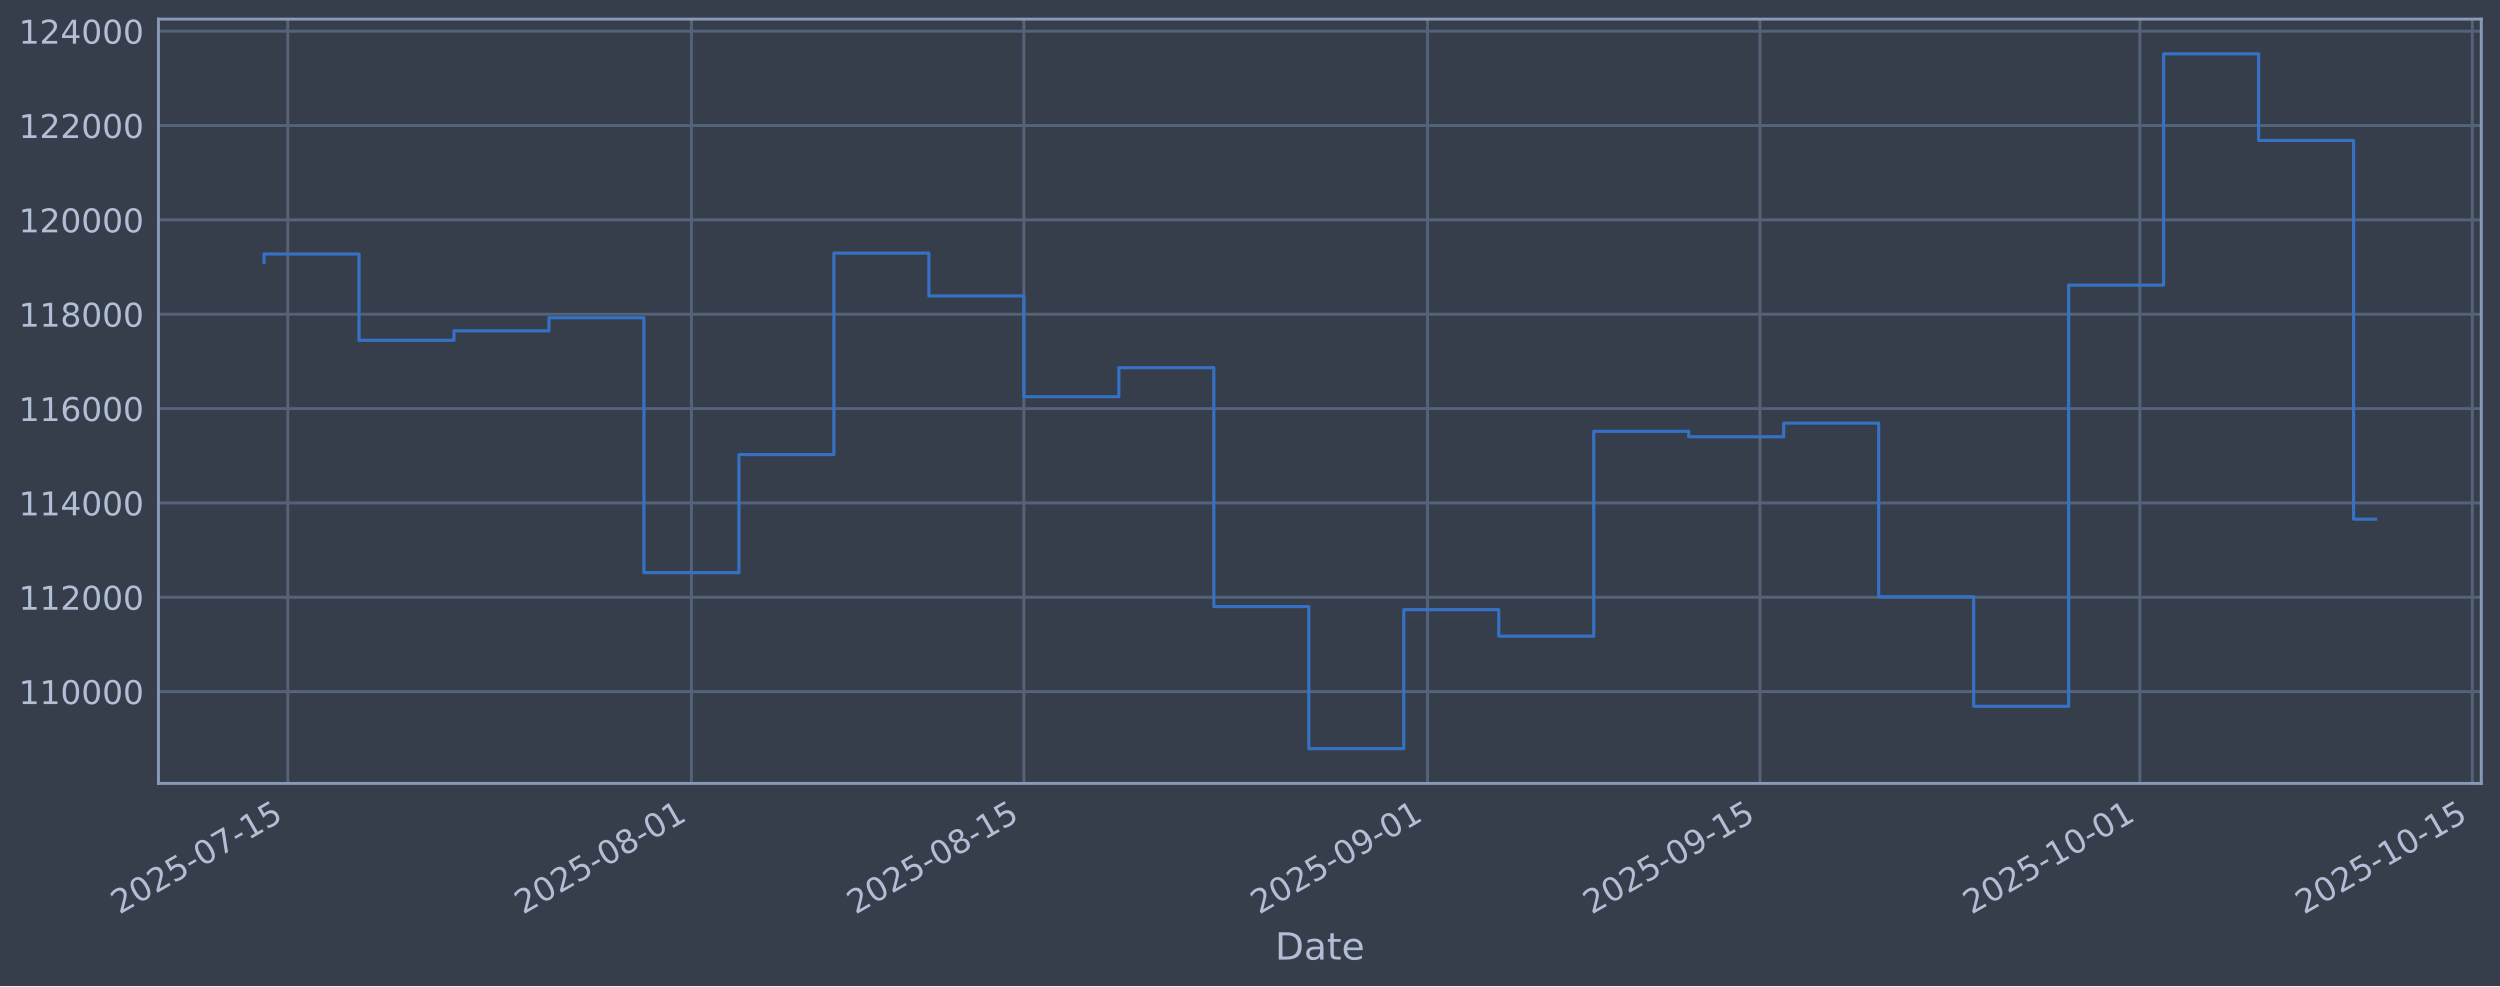
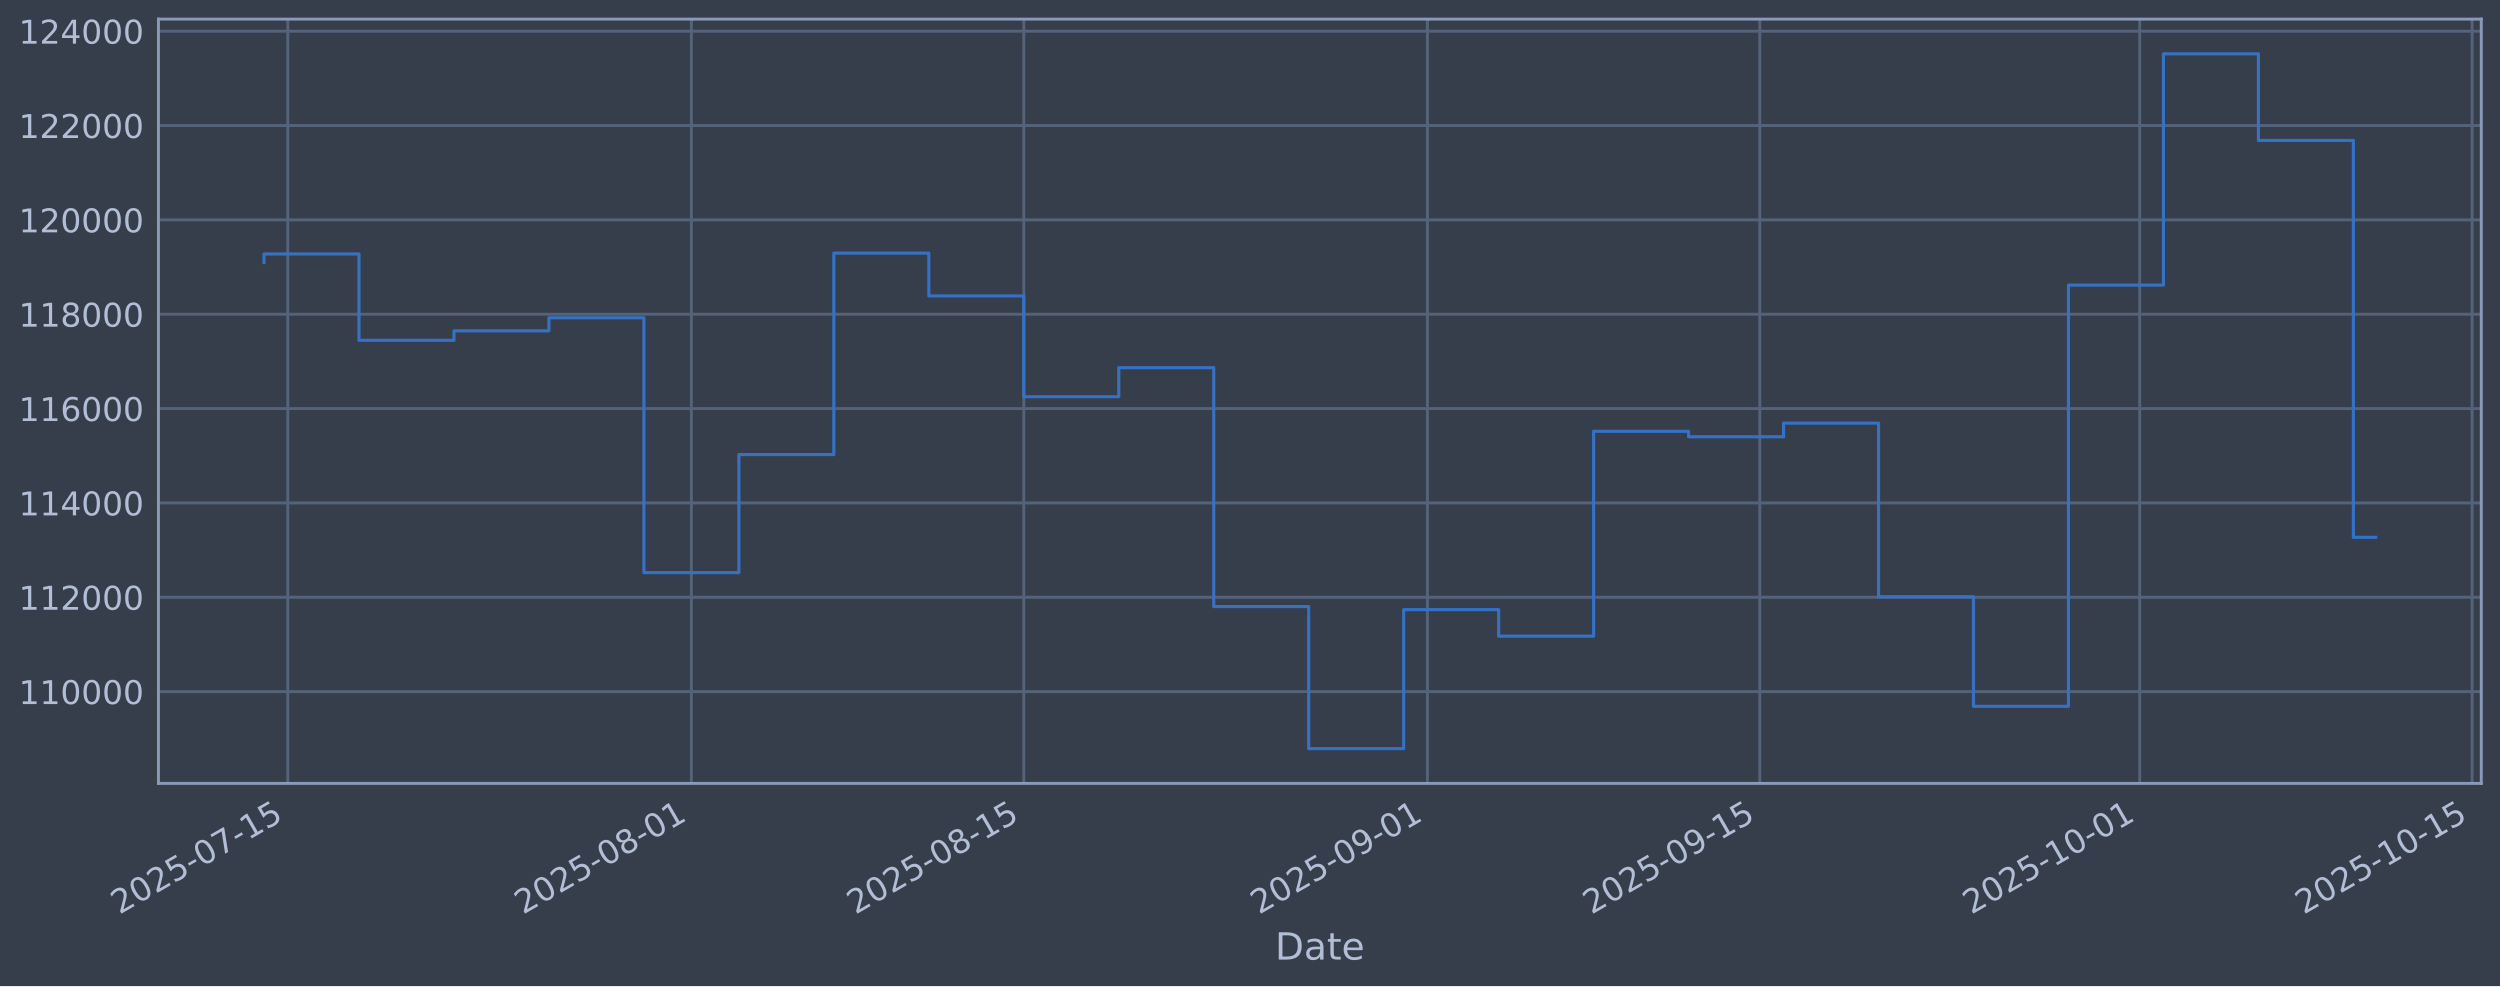
<svg xmlns="http://www.w3.org/2000/svg" xmlns:xlink="http://www.w3.org/1999/xlink" width="960.9pt" height="379.017pt" viewBox="0 0 960.9 379.017" version="1.1">
  <defs>
    <style type="text/css">*{stroke-linejoin: round; stroke-linecap: butt}</style>
  </defs>
  <g id="figure_1">
    <g id="patch_1">
      <path d="M 0 379.017  L 960.9 379.017  L 960.9 0  L 0 0  z " style="fill: #373e4b" />
    </g>
    <g id="axes_1">
      <g id="patch_2">
        <path d="M 60.901 301.107  L 953.701 301.107  L 953.701 7.347  L 60.901 7.347  z " style="fill: #373e4b" />
      </g>
      <g id="matplotlib.axis_1">
        <g id="xtick_1">
          <g id="line2d_1">
-             <path d="M 110.609 301.107  L 110.609 7.347  " clip-path="url(#pd8030ec9d5)" style="fill: none; stroke: #546379; stroke-width: 1.12; stroke-linecap: square" />
+             <path d="M 110.608 301.107  L 110.608 7.347  " clip-path="url(#p6c4edd37ef)" style="fill: none; stroke: #546379; stroke-width: 1.12; stroke-linecap: square" />
          </g>
          <g id="line2d_2" />
          <g id="text_1">
-             <g style="fill: #b1bed6" transform="translate(45.88336 351.6113) rotate(-30) scale(0.126 -0.126)">
+             <g style="fill: #b1bed6" transform="translate(45.88251 351.6113) rotate(-30) scale(0.126 -0.126)">
              <defs>
                <path id="DejaVuSans-32" d="M 1228 531  L 3431 531  L 3431 0  L 469 0  L 469 531  Q 828 903 1448 1529  Q 2069 2156 2228 2338  Q 2531 2678 2651 2914  Q 2772 3150 2772 3378  Q 2772 3750 2511 3984  Q 2250 4219 1831 4219  Q 1534 4219 1204 4116  Q 875 4013 500 3803  L 500 4441  Q 881 4594 1212 4672  Q 1544 4750 1819 4750  Q 2544 4750 2975 4387  Q 3406 4025 3406 3419  Q 3406 3131 3298 2873  Q 3191 2616 2906 2266  Q 2828 2175 2409 1742  Q 1991 1309 1228 531  z " transform="scale(0.015625)" />
                <path id="DejaVuSans-30" d="M 2034 4250  Q 1547 4250 1301 3770  Q 1056 3291 1056 2328  Q 1056 1369 1301 889  Q 1547 409 2034 409  Q 2525 409 2770 889  Q 3016 1369 3016 2328  Q 3016 3291 2770 3770  Q 2525 4250 2034 4250  z M 2034 4750  Q 2819 4750 3233 4129  Q 3647 3509 3647 2328  Q 3647 1150 3233 529  Q 2819 -91 2034 -91  Q 1250 -91 836 529  Q 422 1150 422 2328  Q 422 3509 836 4129  Q 1250 4750 2034 4750  z " transform="scale(0.015625)" />
                <path id="DejaVuSans-35" d="M 691 4666  L 3169 4666  L 3169 4134  L 1269 4134  L 1269 2991  Q 1406 3038 1543 3061  Q 1681 3084 1819 3084  Q 2600 3084 3056 2656  Q 3513 2228 3513 1497  Q 3513 744 3044 326  Q 2575 -91 1722 -91  Q 1428 -91 1123 -41  Q 819 9 494 109  L 494 744  Q 775 591 1075 516  Q 1375 441 1709 441  Q 2250 441 2565 725  Q 2881 1009 2881 1497  Q 2881 1984 2565 2268  Q 2250 2553 1709 2553  Q 1456 2553 1204 2497  Q 953 2441 691 2322  L 691 4666  z " transform="scale(0.015625)" />
                <path id="DejaVuSans-2d" d="M 313 2009  L 1997 2009  L 1997 1497  L 313 1497  L 313 2009  z " transform="scale(0.015625)" />
                <path id="DejaVuSans-37" d="M 525 4666  L 3525 4666  L 3525 4397  L 1831 0  L 1172 0  L 2766 4134  L 525 4134  L 525 4666  z " transform="scale(0.015625)" />
                <path id="DejaVuSans-31" d="M 794 531  L 1825 531  L 1825 4091  L 703 3866  L 703 4441  L 1819 4666  L 2450 4666  L 2450 531  L 3481 531  L 3481 0  L 794 0  L 794 531  z " transform="scale(0.015625)" />
              </defs>
              <use xlink:href="#DejaVuSans-32" />
              <use xlink:href="#DejaVuSans-30" transform="translate(63.62305 0)" />
              <use xlink:href="#DejaVuSans-32" transform="translate(127.2461 0)" />
              <use xlink:href="#DejaVuSans-35" transform="translate(190.8691 0)" />
              <use xlink:href="#DejaVuSans-2d" transform="translate(254.4922 0)" />
              <use xlink:href="#DejaVuSans-30" transform="translate(290.5762 0)" />
              <use xlink:href="#DejaVuSans-37" transform="translate(354.1992 0)" />
              <use xlink:href="#DejaVuSans-2d" transform="translate(417.8223 0)" />
              <use xlink:href="#DejaVuSans-31" transform="translate(453.9062 0)" />
              <use xlink:href="#DejaVuSans-35" transform="translate(517.5293 0)" />
            </g>
          </g>
        </g>
        <g id="xtick_2">
          <g id="line2d_3">
-             <path d="M 265.76 301.107  L 265.76 7.347  " clip-path="url(#pd8030ec9d5)" style="fill: none; stroke: #546379; stroke-width: 1.12; stroke-linecap: square" />
+             <path d="M 265.745 301.107  L 265.745 7.347  " clip-path="url(#p6c4edd37ef)" style="fill: none; stroke: #546379; stroke-width: 1.12; stroke-linecap: square" />
          </g>
          <g id="line2d_4" />
          <g id="text_2">
-             <g style="fill: #b1bed6" transform="translate(201.0347 351.6113) rotate(-30) scale(0.126 -0.126)">
+             <g style="fill: #b1bed6" transform="translate(201.0194 351.6113) rotate(-30) scale(0.126 -0.126)">
              <defs>
                <path id="DejaVuSans-38" d="M 2034 2216  Q 1584 2216 1326 1975  Q 1069 1734 1069 1313  Q 1069 891 1326 650  Q 1584 409 2034 409  Q 2484 409 2743 651  Q 3003 894 3003 1313  Q 3003 1734 2745 1975  Q 2488 2216 2034 2216  z M 1403 2484  Q 997 2584 770 2862  Q 544 3141 544 3541  Q 544 4100 942 4425  Q 1341 4750 2034 4750  Q 2731 4750 3128 4425  Q 3525 4100 3525 3541  Q 3525 3141 3298 2862  Q 3072 2584 2669 2484  Q 3125 2378 3379 2068  Q 3634 1759 3634 1313  Q 3634 634 3220 271  Q 2806 -91 2034 -91  Q 1263 -91 848 271  Q 434 634 434 1313  Q 434 1759 690 2068  Q 947 2378 1403 2484  z M 1172 3481  Q 1172 3119 1398 2916  Q 1625 2713 2034 2713  Q 2441 2713 2670 2916  Q 2900 3119 2900 3481  Q 2900 3844 2670 4047  Q 2441 4250 2034 4250  Q 1625 4250 1398 4047  Q 1172 3844 1172 3481  z " transform="scale(0.015625)" />
              </defs>
              <use xlink:href="#DejaVuSans-32" />
              <use xlink:href="#DejaVuSans-30" transform="translate(63.62305 0)" />
              <use xlink:href="#DejaVuSans-32" transform="translate(127.2461 0)" />
              <use xlink:href="#DejaVuSans-35" transform="translate(190.8691 0)" />
              <use xlink:href="#DejaVuSans-2d" transform="translate(254.4922 0)" />
              <use xlink:href="#DejaVuSans-30" transform="translate(290.5762 0)" />
              <use xlink:href="#DejaVuSans-38" transform="translate(354.1992 0)" />
              <use xlink:href="#DejaVuSans-2d" transform="translate(417.8223 0)" />
              <use xlink:href="#DejaVuSans-30" transform="translate(453.9062 0)" />
              <use xlink:href="#DejaVuSans-31" transform="translate(517.5293 0)" />
            </g>
          </g>
        </g>
        <g id="xtick_3">
          <g id="line2d_5">
-             <path d="M 393.532 301.107  L 393.532 7.347  " clip-path="url(#pd8030ec9d5)" style="fill: none; stroke: #546379; stroke-width: 1.12; stroke-linecap: square" />
+             <path d="M 393.505 301.107  L 393.505 7.347  " clip-path="url(#p6c4edd37ef)" style="fill: none; stroke: #546379; stroke-width: 1.12; stroke-linecap: square" />
          </g>
          <g id="line2d_6" />
          <g id="text_3">
-             <g style="fill: #b1bed6" transform="translate(328.8064 351.6113) rotate(-30) scale(0.126 -0.126)">
+             <g style="fill: #b1bed6" transform="translate(328.7792 351.6113) rotate(-30) scale(0.126 -0.126)">
              <use xlink:href="#DejaVuSans-32" />
              <use xlink:href="#DejaVuSans-30" transform="translate(63.62305 0)" />
              <use xlink:href="#DejaVuSans-32" transform="translate(127.2461 0)" />
              <use xlink:href="#DejaVuSans-35" transform="translate(190.8691 0)" />
              <use xlink:href="#DejaVuSans-2d" transform="translate(254.4922 0)" />
              <use xlink:href="#DejaVuSans-30" transform="translate(290.5762 0)" />
              <use xlink:href="#DejaVuSans-38" transform="translate(354.1992 0)" />
              <use xlink:href="#DejaVuSans-2d" transform="translate(417.8223 0)" />
              <use xlink:href="#DejaVuSans-31" transform="translate(453.9062 0)" />
              <use xlink:href="#DejaVuSans-35" transform="translate(517.5293 0)" />
            </g>
          </g>
        </g>
        <g id="xtick_4">
          <g id="line2d_7">
-             <path d="M 548.683 301.107  L 548.683 7.347  " clip-path="url(#pd8030ec9d5)" style="fill: none; stroke: #546379; stroke-width: 1.12; stroke-linecap: square" />
+             <path d="M 548.642 301.107  L 548.642 7.347  " clip-path="url(#p6c4edd37ef)" style="fill: none; stroke: #546379; stroke-width: 1.12; stroke-linecap: square" />
          </g>
          <g id="line2d_8" />
          <g id="text_4">
-             <g style="fill: #b1bed6" transform="translate(483.9578 351.6113) rotate(-30) scale(0.126 -0.126)">
+             <g style="fill: #b1bed6" transform="translate(483.9161 351.6113) rotate(-30) scale(0.126 -0.126)">
              <defs>
                <path id="DejaVuSans-39" d="M 703 97  L 703 672  Q 941 559 1184 500  Q 1428 441 1663 441  Q 2288 441 2617 861  Q 2947 1281 2994 2138  Q 2813 1869 2534 1725  Q 2256 1581 1919 1581  Q 1219 1581 811 2004  Q 403 2428 403 3163  Q 403 3881 828 4315  Q 1253 4750 1959 4750  Q 2769 4750 3195 4129  Q 3622 3509 3622 2328  Q 3622 1225 3098 567  Q 2575 -91 1691 -91  Q 1453 -91 1209 -44  Q 966 3 703 97  z M 1959 2075  Q 2384 2075 2632 2365  Q 2881 2656 2881 3163  Q 2881 3666 2632 3958  Q 2384 4250 1959 4250  Q 1534 4250 1286 3958  Q 1038 3666 1038 3163  Q 1038 2656 1286 2365  Q 1534 2075 1959 2075  z " transform="scale(0.015625)" />
              </defs>
              <use xlink:href="#DejaVuSans-32" />
              <use xlink:href="#DejaVuSans-30" transform="translate(63.62305 0)" />
              <use xlink:href="#DejaVuSans-32" transform="translate(127.2461 0)" />
              <use xlink:href="#DejaVuSans-35" transform="translate(190.8691 0)" />
              <use xlink:href="#DejaVuSans-2d" transform="translate(254.4922 0)" />
              <use xlink:href="#DejaVuSans-30" transform="translate(290.5762 0)" />
              <use xlink:href="#DejaVuSans-39" transform="translate(354.1992 0)" />
              <use xlink:href="#DejaVuSans-2d" transform="translate(417.8223 0)" />
              <use xlink:href="#DejaVuSans-30" transform="translate(453.9062 0)" />
              <use xlink:href="#DejaVuSans-31" transform="translate(517.5293 0)" />
            </g>
          </g>
        </g>
        <g id="xtick_5">
          <g id="line2d_9">
-             <path d="M 676.455 301.107  L 676.455 7.347  " clip-path="url(#pd8030ec9d5)" style="fill: none; stroke: #546379; stroke-width: 1.12; stroke-linecap: square" />
+             <path d="M 676.401 301.107  L 676.401 7.347  " clip-path="url(#p6c4edd37ef)" style="fill: none; stroke: #546379; stroke-width: 1.12; stroke-linecap: square" />
          </g>
          <g id="line2d_10" />
          <g id="text_5">
-             <g style="fill: #b1bed6" transform="translate(611.7295 351.6113) rotate(-30) scale(0.126 -0.126)">
+             <g style="fill: #b1bed6" transform="translate(611.6758 351.6113) rotate(-30) scale(0.126 -0.126)">
              <use xlink:href="#DejaVuSans-32" />
              <use xlink:href="#DejaVuSans-30" transform="translate(63.62305 0)" />
              <use xlink:href="#DejaVuSans-32" transform="translate(127.2461 0)" />
              <use xlink:href="#DejaVuSans-35" transform="translate(190.8691 0)" />
              <use xlink:href="#DejaVuSans-2d" transform="translate(254.4922 0)" />
              <use xlink:href="#DejaVuSans-30" transform="translate(290.5762 0)" />
              <use xlink:href="#DejaVuSans-39" transform="translate(354.1992 0)" />
              <use xlink:href="#DejaVuSans-2d" transform="translate(417.8223 0)" />
              <use xlink:href="#DejaVuSans-31" transform="translate(453.9062 0)" />
              <use xlink:href="#DejaVuSans-35" transform="translate(517.5293 0)" />
            </g>
          </g>
        </g>
        <g id="xtick_6">
          <g id="line2d_11">
-             <path d="M 822.48 301.107  L 822.48 7.347  " clip-path="url(#pd8030ec9d5)" style="fill: none; stroke: #546379; stroke-width: 1.12; stroke-linecap: square" />
+             <path d="M 822.413 301.107  L 822.413 7.347  " clip-path="url(#p6c4edd37ef)" style="fill: none; stroke: #546379; stroke-width: 1.12; stroke-linecap: square" />
          </g>
          <g id="line2d_12" />
          <g id="text_6">
-             <g style="fill: #b1bed6" transform="translate(757.7544 351.6113) rotate(-30) scale(0.126 -0.126)">
+             <g style="fill: #b1bed6" transform="translate(757.687 351.6113) rotate(-30) scale(0.126 -0.126)">
              <use xlink:href="#DejaVuSans-32" />
              <use xlink:href="#DejaVuSans-30" transform="translate(63.62305 0)" />
              <use xlink:href="#DejaVuSans-32" transform="translate(127.2461 0)" />
              <use xlink:href="#DejaVuSans-35" transform="translate(190.8691 0)" />
              <use xlink:href="#DejaVuSans-2d" transform="translate(254.4922 0)" />
              <use xlink:href="#DejaVuSans-31" transform="translate(290.5762 0)" />
              <use xlink:href="#DejaVuSans-30" transform="translate(354.1992 0)" />
              <use xlink:href="#DejaVuSans-2d" transform="translate(417.8223 0)" />
              <use xlink:href="#DejaVuSans-30" transform="translate(453.9062 0)" />
              <use xlink:href="#DejaVuSans-31" transform="translate(517.5293 0)" />
            </g>
          </g>
        </g>
        <g id="xtick_7">
          <g id="line2d_13">
-             <path d="M 950.252 301.107  L 950.252 7.347  " clip-path="url(#pd8030ec9d5)" style="fill: none; stroke: #546379; stroke-width: 1.12; stroke-linecap: square" />
+             <path d="M 950.172 301.107  L 950.172 7.347  " clip-path="url(#p6c4edd37ef)" style="fill: none; stroke: #546379; stroke-width: 1.12; stroke-linecap: square" />
          </g>
          <g id="line2d_14" />
          <g id="text_7">
-             <g style="fill: #b1bed6" transform="translate(885.5261 351.6113) rotate(-30) scale(0.126 -0.126)">
+             <g style="fill: #b1bed6" transform="translate(885.4468 351.6113) rotate(-30) scale(0.126 -0.126)">
              <use xlink:href="#DejaVuSans-32" />
              <use xlink:href="#DejaVuSans-30" transform="translate(63.62305 0)" />
              <use xlink:href="#DejaVuSans-32" transform="translate(127.2461 0)" />
              <use xlink:href="#DejaVuSans-35" transform="translate(190.8691 0)" />
              <use xlink:href="#DejaVuSans-2d" transform="translate(254.4922 0)" />
              <use xlink:href="#DejaVuSans-31" transform="translate(290.5762 0)" />
              <use xlink:href="#DejaVuSans-30" transform="translate(354.1992 0)" />
              <use xlink:href="#DejaVuSans-2d" transform="translate(417.8223 0)" />
              <use xlink:href="#DejaVuSans-31" transform="translate(453.9062 0)" />
              <use xlink:href="#DejaVuSans-35" transform="translate(517.5293 0)" />
            </g>
          </g>
        </g>
        <g id="text_8">
          <g style="fill: #b1bed6" transform="translate(490.0914 368.8224) scale(0.144 -0.144)">
            <defs>
              <path id="DejaVuSans-44" d="M 1259 4147  L 1259 519  L 2022 519  Q 2988 519 3436 956  Q 3884 1394 3884 2338  Q 3884 3275 3436 3711  Q 2988 4147 2022 4147  L 1259 4147  z M 628 4666  L 1925 4666  Q 3281 4666 3915 4102  Q 4550 3538 4550 2338  Q 4550 1131 3912 565  Q 3275 0 1925 0  L 628 0  L 628 4666  z " transform="scale(0.015625)" />
              <path id="DejaVuSans-61" d="M 2194 1759  Q 1497 1759 1228 1600  Q 959 1441 959 1056  Q 959 750 1161 570  Q 1363 391 1709 391  Q 2188 391 2477 730  Q 2766 1069 2766 1631  L 2766 1759  L 2194 1759  z M 3341 1997  L 3341 0  L 2766 0  L 2766 531  Q 2569 213 2275 61  Q 1981 -91 1556 -91  Q 1019 -91 701 211  Q 384 513 384 1019  Q 384 1609 779 1909  Q 1175 2209 1959 2209  L 2766 2209  L 2766 2266  Q 2766 2663 2505 2880  Q 2244 3097 1772 3097  Q 1472 3097 1187 3025  Q 903 2953 641 2809  L 641 3341  Q 956 3463 1253 3523  Q 1550 3584 1831 3584  Q 2591 3584 2966 3190  Q 3341 2797 3341 1997  z " transform="scale(0.015625)" />
              <path id="DejaVuSans-74" d="M 1172 4494  L 1172 3500  L 2356 3500  L 2356 3053  L 1172 3053  L 1172 1153  Q 1172 725 1289 603  Q 1406 481 1766 481  L 2356 481  L 2356 0  L 1766 0  Q 1100 0 847 248  Q 594 497 594 1153  L 594 3053  L 172 3053  L 172 3500  L 594 3500  L 594 4494  L 1172 4494  z " transform="scale(0.015625)" />
              <path id="DejaVuSans-65" d="M 3597 1894  L 3597 1613  L 953 1613  Q 991 1019 1311 708  Q 1631 397 2203 397  Q 2534 397 2845 478  Q 3156 559 3463 722  L 3463 178  Q 3153 47 2828 -22  Q 2503 -91 2169 -91  Q 1331 -91 842 396  Q 353 884 353 1716  Q 353 2575 817 3079  Q 1281 3584 2069 3584  Q 2775 3584 3186 3129  Q 3597 2675 3597 1894  z M 3022 2063  Q 3016 2534 2758 2815  Q 2500 3097 2075 3097  Q 1594 3097 1305 2825  Q 1016 2553 972 2059  L 3022 2063  z " transform="scale(0.015625)" />
            </defs>
            <use xlink:href="#DejaVuSans-44" />
            <use xlink:href="#DejaVuSans-61" transform="translate(77.00195 0)" />
            <use xlink:href="#DejaVuSans-74" transform="translate(138.2812 0)" />
            <use xlink:href="#DejaVuSans-65" transform="translate(177.4902 0)" />
          </g>
        </g>
      </g>
      <g id="matplotlib.axis_2">
        <g id="ytick_1">
          <g id="line2d_15">
-             <path d="M 60.901 265.829  L 953.701 265.829  " clip-path="url(#pd8030ec9d5)" style="fill: none; stroke: #546379; stroke-width: 1.12; stroke-linecap: square" />
+             <path d="M 60.901 265.829  L 953.701 265.829  " clip-path="url(#p6c4edd37ef)" style="fill: none; stroke: #546379; stroke-width: 1.12; stroke-linecap: square" />
          </g>
          <g id="line2d_16" />
          <g id="text_9">
            <g style="fill: #b1bed6" transform="translate(7.2 270.6164) scale(0.126 -0.126)">
              <use xlink:href="#DejaVuSans-31" />
              <use xlink:href="#DejaVuSans-31" transform="translate(63.62305 0)" />
              <use xlink:href="#DejaVuSans-30" transform="translate(127.2461 0)" />
              <use xlink:href="#DejaVuSans-30" transform="translate(190.8691 0)" />
              <use xlink:href="#DejaVuSans-30" transform="translate(254.4922 0)" />
              <use xlink:href="#DejaVuSans-30" transform="translate(318.1152 0)" />
            </g>
          </g>
        </g>
        <g id="ytick_2">
          <g id="line2d_17">
-             <path d="M 60.901 229.566  L 953.701 229.566  " clip-path="url(#pd8030ec9d5)" style="fill: none; stroke: #546379; stroke-width: 1.12; stroke-linecap: square" />
+             <path d="M 60.901 229.566  L 953.701 229.566  " clip-path="url(#p6c4edd37ef)" style="fill: none; stroke: #546379; stroke-width: 1.12; stroke-linecap: square" />
          </g>
          <g id="line2d_18" />
          <g id="text_10">
            <g style="fill: #b1bed6" transform="translate(7.2 234.3532) scale(0.126 -0.126)">
              <use xlink:href="#DejaVuSans-31" />
              <use xlink:href="#DejaVuSans-31" transform="translate(63.62305 0)" />
              <use xlink:href="#DejaVuSans-32" transform="translate(127.2461 0)" />
              <use xlink:href="#DejaVuSans-30" transform="translate(190.8691 0)" />
              <use xlink:href="#DejaVuSans-30" transform="translate(254.4922 0)" />
              <use xlink:href="#DejaVuSans-30" transform="translate(318.1152 0)" />
            </g>
          </g>
        </g>
        <g id="ytick_3">
          <g id="line2d_19">
-             <path d="M 60.901 193.303  L 953.701 193.303  " clip-path="url(#pd8030ec9d5)" style="fill: none; stroke: #546379; stroke-width: 1.12; stroke-linecap: square" />
+             <path d="M 60.901 193.303  L 953.701 193.303  " clip-path="url(#p6c4edd37ef)" style="fill: none; stroke: #546379; stroke-width: 1.12; stroke-linecap: square" />
          </g>
          <g id="line2d_20" />
          <g id="text_11">
            <g style="fill: #b1bed6" transform="translate(7.2 198.09) scale(0.126 -0.126)">
              <defs>
                <path id="DejaVuSans-34" d="M 2419 4116  L 825 1625  L 2419 1625  L 2419 4116  z M 2253 4666  L 3047 4666  L 3047 1625  L 3713 1625  L 3713 1100  L 3047 1100  L 3047 0  L 2419 0  L 2419 1100  L 313 1100  L 313 1709  L 2253 4666  z " transform="scale(0.015625)" />
              </defs>
              <use xlink:href="#DejaVuSans-31" />
              <use xlink:href="#DejaVuSans-31" transform="translate(63.62305 0)" />
              <use xlink:href="#DejaVuSans-34" transform="translate(127.2461 0)" />
              <use xlink:href="#DejaVuSans-30" transform="translate(190.8691 0)" />
              <use xlink:href="#DejaVuSans-30" transform="translate(254.4922 0)" />
              <use xlink:href="#DejaVuSans-30" transform="translate(318.1152 0)" />
            </g>
          </g>
        </g>
        <g id="ytick_4">
          <g id="line2d_21">
-             <path d="M 60.901 157.04  L 953.701 157.04  " clip-path="url(#pd8030ec9d5)" style="fill: none; stroke: #546379; stroke-width: 1.12; stroke-linecap: square" />
+             <path d="M 60.901 157.04  L 953.701 157.04  " clip-path="url(#p6c4edd37ef)" style="fill: none; stroke: #546379; stroke-width: 1.12; stroke-linecap: square" />
          </g>
          <g id="line2d_22" />
          <g id="text_12">
            <g style="fill: #b1bed6" transform="translate(7.2 161.8268) scale(0.126 -0.126)">
              <defs>
                <path id="DejaVuSans-36" d="M 2113 2584  Q 1688 2584 1439 2293  Q 1191 2003 1191 1497  Q 1191 994 1439 701  Q 1688 409 2113 409  Q 2538 409 2786 701  Q 3034 994 3034 1497  Q 3034 2003 2786 2293  Q 2538 2584 2113 2584  z M 3366 4563  L 3366 3988  Q 3128 4100 2886 4159  Q 2644 4219 2406 4219  Q 1781 4219 1451 3797  Q 1122 3375 1075 2522  Q 1259 2794 1537 2939  Q 1816 3084 2150 3084  Q 2853 3084 3261 2657  Q 3669 2231 3669 1497  Q 3669 778 3244 343  Q 2819 -91 2113 -91  Q 1303 -91 875 529  Q 447 1150 447 2328  Q 447 3434 972 4092  Q 1497 4750 2381 4750  Q 2619 4750 2861 4703  Q 3103 4656 3366 4563  z " transform="scale(0.015625)" />
              </defs>
              <use xlink:href="#DejaVuSans-31" />
              <use xlink:href="#DejaVuSans-31" transform="translate(63.62305 0)" />
              <use xlink:href="#DejaVuSans-36" transform="translate(127.2461 0)" />
              <use xlink:href="#DejaVuSans-30" transform="translate(190.8691 0)" />
              <use xlink:href="#DejaVuSans-30" transform="translate(254.4922 0)" />
              <use xlink:href="#DejaVuSans-30" transform="translate(318.1152 0)" />
            </g>
          </g>
        </g>
        <g id="ytick_5">
          <g id="line2d_23">
-             <path d="M 60.901 120.777  L 953.701 120.777  " clip-path="url(#pd8030ec9d5)" style="fill: none; stroke: #546379; stroke-width: 1.12; stroke-linecap: square" />
+             <path d="M 60.901 120.777  L 953.701 120.777  " clip-path="url(#p6c4edd37ef)" style="fill: none; stroke: #546379; stroke-width: 1.12; stroke-linecap: square" />
          </g>
          <g id="line2d_24" />
          <g id="text_13">
            <g style="fill: #b1bed6" transform="translate(7.2 125.5636) scale(0.126 -0.126)">
              <use xlink:href="#DejaVuSans-31" />
              <use xlink:href="#DejaVuSans-31" transform="translate(63.62305 0)" />
              <use xlink:href="#DejaVuSans-38" transform="translate(127.2461 0)" />
              <use xlink:href="#DejaVuSans-30" transform="translate(190.8691 0)" />
              <use xlink:href="#DejaVuSans-30" transform="translate(254.4922 0)" />
              <use xlink:href="#DejaVuSans-30" transform="translate(318.1152 0)" />
            </g>
          </g>
        </g>
        <g id="ytick_6">
          <g id="line2d_25">
-             <path d="M 60.901 84.513  L 953.701 84.513  " clip-path="url(#pd8030ec9d5)" style="fill: none; stroke: #546379; stroke-width: 1.12; stroke-linecap: square" />
+             <path d="M 60.901 84.513  L 953.701 84.513  " clip-path="url(#p6c4edd37ef)" style="fill: none; stroke: #546379; stroke-width: 1.12; stroke-linecap: square" />
          </g>
          <g id="line2d_26" />
          <g id="text_14">
            <g style="fill: #b1bed6" transform="translate(7.2 89.30043) scale(0.126 -0.126)">
              <use xlink:href="#DejaVuSans-31" />
              <use xlink:href="#DejaVuSans-32" transform="translate(63.62305 0)" />
              <use xlink:href="#DejaVuSans-30" transform="translate(127.2461 0)" />
              <use xlink:href="#DejaVuSans-30" transform="translate(190.8691 0)" />
              <use xlink:href="#DejaVuSans-30" transform="translate(254.4922 0)" />
              <use xlink:href="#DejaVuSans-30" transform="translate(318.1152 0)" />
            </g>
          </g>
        </g>
        <g id="ytick_7">
          <g id="line2d_27">
-             <path d="M 60.901 48.25  L 953.701 48.25  " clip-path="url(#pd8030ec9d5)" style="fill: none; stroke: #546379; stroke-width: 1.12; stroke-linecap: square" />
+             <path d="M 60.901 48.25  L 953.701 48.25  " clip-path="url(#p6c4edd37ef)" style="fill: none; stroke: #546379; stroke-width: 1.12; stroke-linecap: square" />
          </g>
          <g id="line2d_28" />
          <g id="text_15">
            <g style="fill: #b1bed6" transform="translate(7.2 53.03723) scale(0.126 -0.126)">
              <use xlink:href="#DejaVuSans-31" />
              <use xlink:href="#DejaVuSans-32" transform="translate(63.62305 0)" />
              <use xlink:href="#DejaVuSans-32" transform="translate(127.2461 0)" />
              <use xlink:href="#DejaVuSans-30" transform="translate(190.8691 0)" />
              <use xlink:href="#DejaVuSans-30" transform="translate(254.4922 0)" />
              <use xlink:href="#DejaVuSans-30" transform="translate(318.1152 0)" />
            </g>
          </g>
        </g>
        <g id="ytick_8">
          <g id="line2d_29">
-             <path d="M 60.901 11.987  L 953.701 11.987  " clip-path="url(#pd8030ec9d5)" style="fill: none; stroke: #546379; stroke-width: 1.12; stroke-linecap: square" />
+             <path d="M 60.901 11.987  L 953.701 11.987  " clip-path="url(#p6c4edd37ef)" style="fill: none; stroke: #546379; stroke-width: 1.12; stroke-linecap: square" />
          </g>
          <g id="line2d_30" />
          <g id="text_16">
            <g style="fill: #b1bed6" transform="translate(7.2 16.77403) scale(0.126 -0.126)">
              <use xlink:href="#DejaVuSans-31" />
              <use xlink:href="#DejaVuSans-32" transform="translate(63.62305 0)" />
              <use xlink:href="#DejaVuSans-34" transform="translate(127.2461 0)" />
              <use xlink:href="#DejaVuSans-30" transform="translate(190.8691 0)" />
              <use xlink:href="#DejaVuSans-30" transform="translate(254.4922 0)" />
              <use xlink:href="#DejaVuSans-30" transform="translate(318.1152 0)" />
            </g>
          </g>
        </g>
      </g>
      <g id="line2d_31">
-         <path d="M 101.482 100.915  L 101.482 97.625  L 137.989 97.625  L 137.989 130.807  L 174.495 130.807  L 174.495 127.153  L 211.001 127.153  L 211.001 122.127  L 247.507 122.127  L 247.507 220.107  L 284.013 220.107  L 284.013 174.728  L 320.52 174.728  L 320.52 97.289  L 357.026 97.289  L 357.026 113.743  L 393.532 113.743  L 393.532 152.487  L 430.038 152.487  L 430.038 141.321  L 466.544 141.321  L 466.544 233.129  L 503.051 233.129  L 503.051 287.754  L 539.557 287.754  L 539.557 234.325  L 576.063 234.325  L 576.063 244.516  L 612.569 244.516  L 612.569 165.785  L 649.075 165.785  L 649.075 167.875  L 685.582 167.875  L 685.582 162.635  L 722.088 162.635  L 722.088 229.38  L 758.594 229.38  L 758.594 271.471  L 795.1 271.471  L 795.1 109.577  L 831.606 109.577  L 831.606 20.7  L 868.113 20.7  L 868.113 53.973  L 904.619 53.973  L 904.619 199.54  L 913.119 199.54  " clip-path="url(#pd8030ec9d5)" style="fill: none; stroke: #3572c6; stroke-width: 1.2; stroke-linecap: square" />
+         <path d="M 101.482 100.915  L 101.482 97.625  L 137.985 97.625  L 137.985 130.807  L 174.488 130.807  L 174.488 127.153  L 210.991 127.153  L 210.991 122.127  L 247.494 122.127  L 247.494 220.107  L 283.996 220.107  L 283.996 174.728  L 320.499 174.728  L 320.499 97.289  L 357.002 97.289  L 357.002 113.743  L 393.505 113.743  L 393.505 152.487  L 430.007 152.487  L 430.007 141.321  L 466.51 141.321  L 466.51 233.129  L 503.013 233.129  L 503.013 287.754  L 539.516 287.754  L 539.516 234.325  L 576.019 234.325  L 576.019 244.516  L 612.521 244.516  L 612.521 165.785  L 649.024 165.785  L 649.024 167.875  L 685.527 167.875  L 685.527 162.635  L 722.03 162.635  L 722.03 229.38  L 758.533 229.38  L 758.533 271.471  L 795.035 271.471  L 795.035 109.577  L 831.538 109.577  L 831.538 20.7  L 868.041 20.7  L 868.041 53.973  L 904.544 53.973  L 904.544 206.523  L 913.119 206.523  " clip-path="url(#p6c4edd37ef)" style="fill: none; stroke: #3572c6; stroke-width: 1.2; stroke-linecap: square" />
      </g>
      <g id="patch_3">
        <path d="M 60.901 301.107  L 60.901 7.347  " style="fill: none; stroke: #899ab8; stroke-width: 1.12; stroke-linejoin: miter; stroke-linecap: square" />
      </g>
      <g id="patch_4">
        <path d="M 953.701 301.107  L 953.701 7.347  " style="fill: none; stroke: #899ab8; stroke-width: 1.12; stroke-linejoin: miter; stroke-linecap: square" />
      </g>
      <g id="patch_5">
        <path d="M 60.901 301.107  L 953.701 301.107  " style="fill: none; stroke: #899ab8; stroke-width: 1.12; stroke-linejoin: miter; stroke-linecap: square" />
      </g>
      <g id="patch_6">
        <path d="M 60.901 7.347  L 953.701 7.347  " style="fill: none; stroke: #899ab8; stroke-width: 1.12; stroke-linejoin: miter; stroke-linecap: square" />
      </g>
    </g>
  </g>
  <defs>
-     <clipPath id="pd8030ec9d5">
+     <clipPath id="p6c4edd37ef">
      <rect x="60.901" y="7.347" width="892.8" height="293.76" />
    </clipPath>
  </defs>
</svg>
